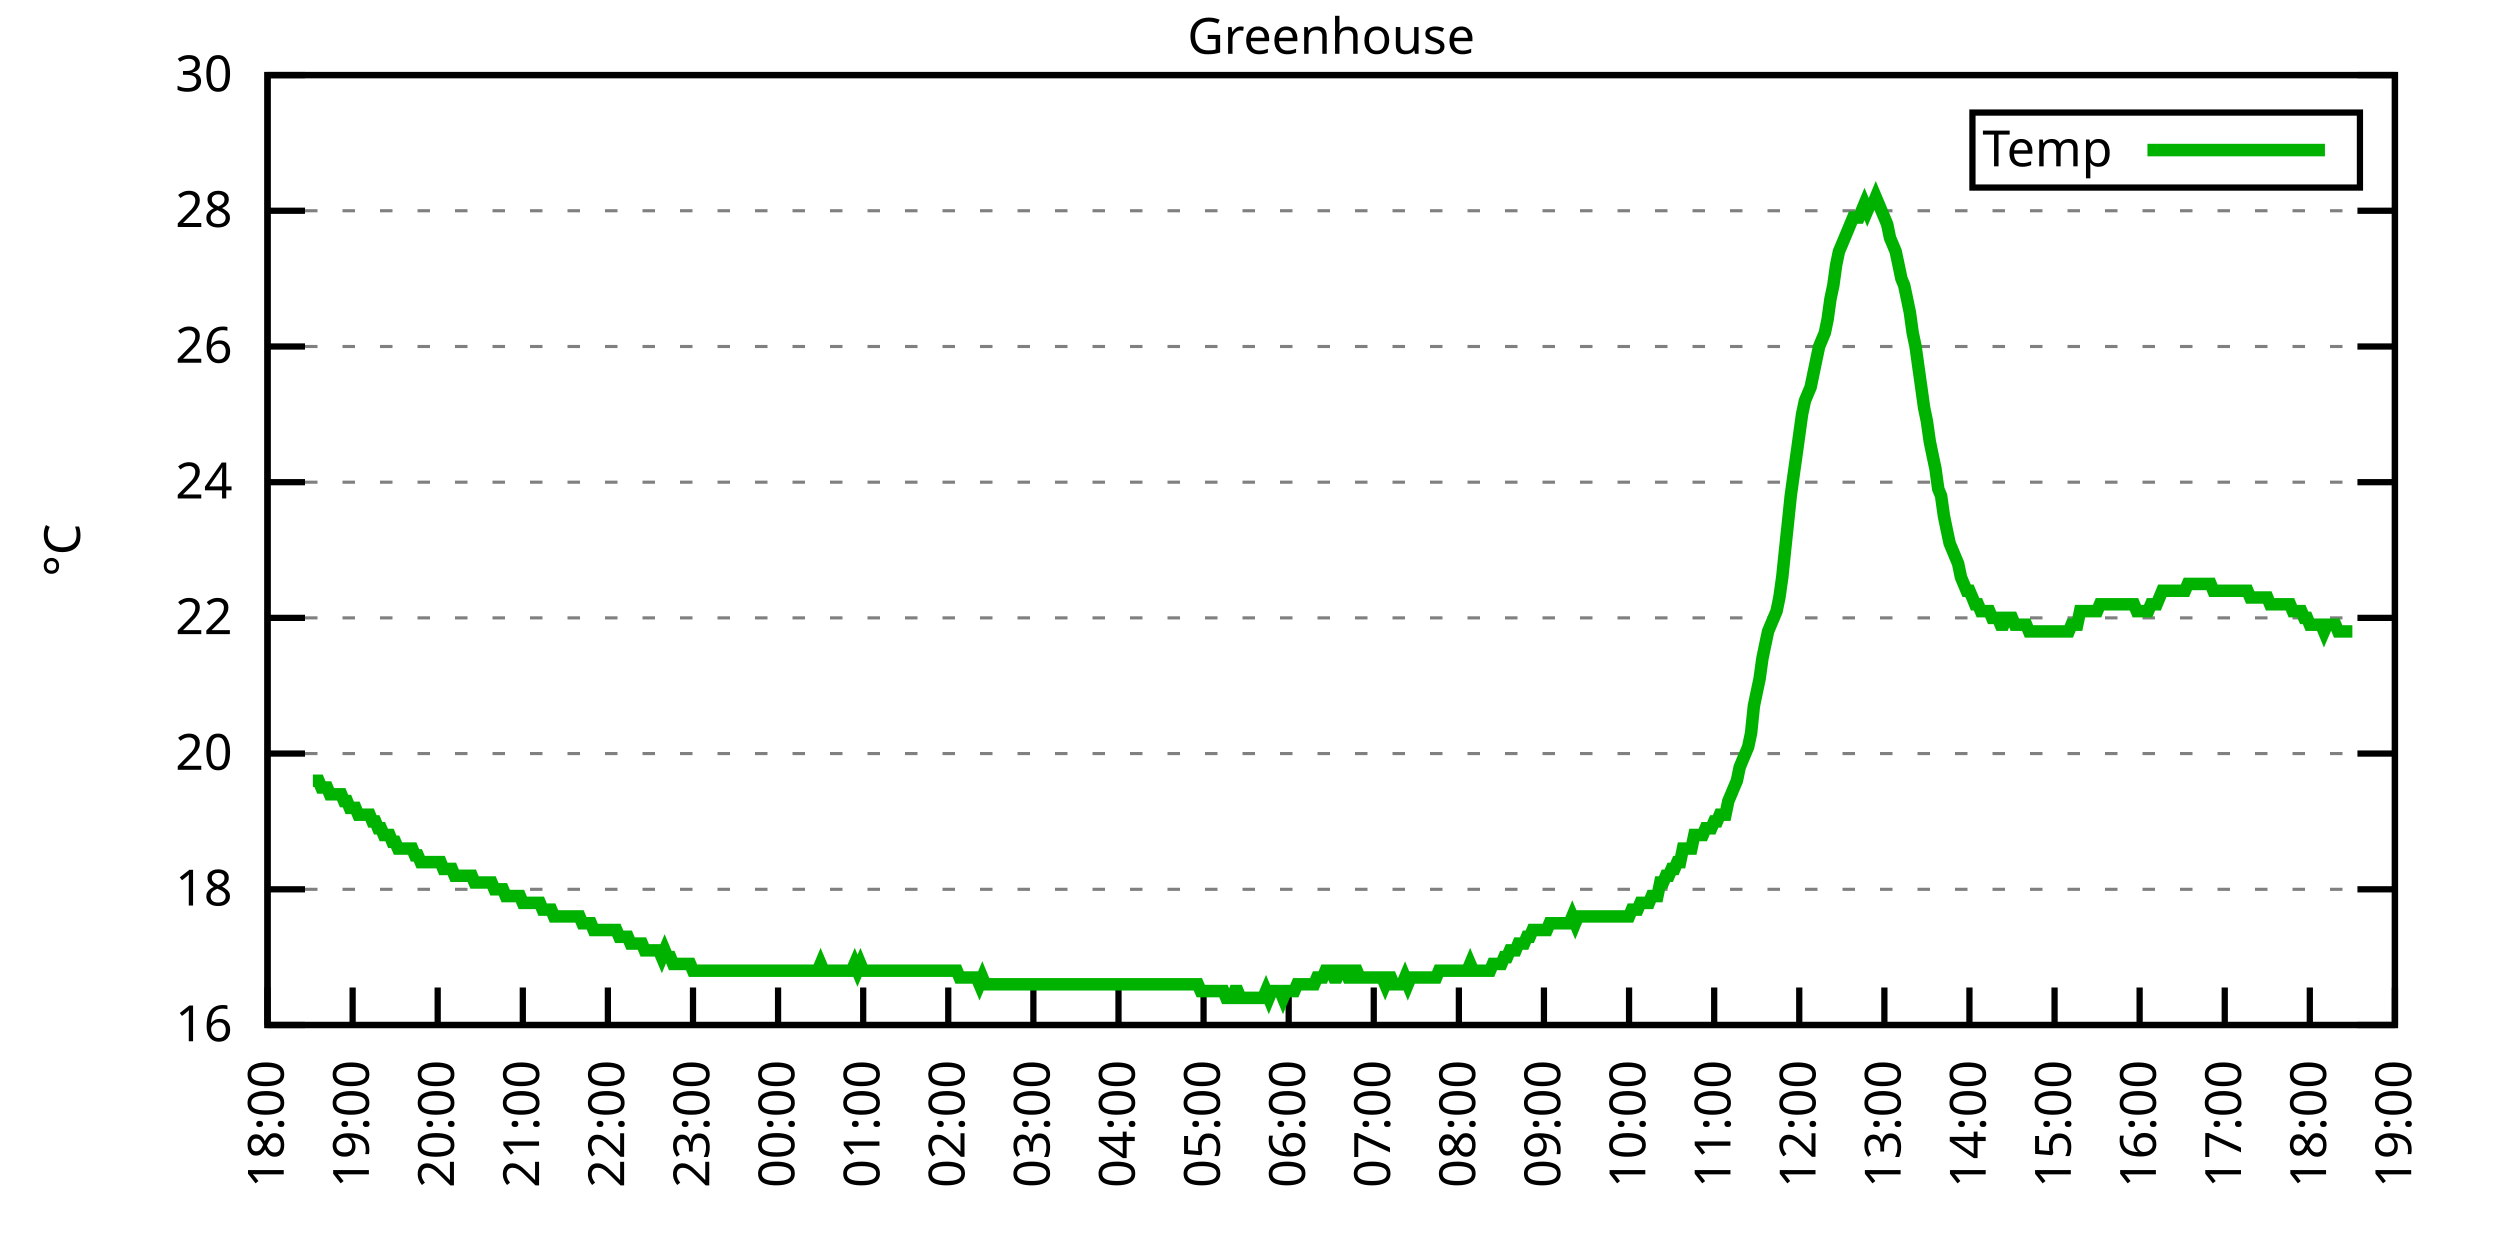
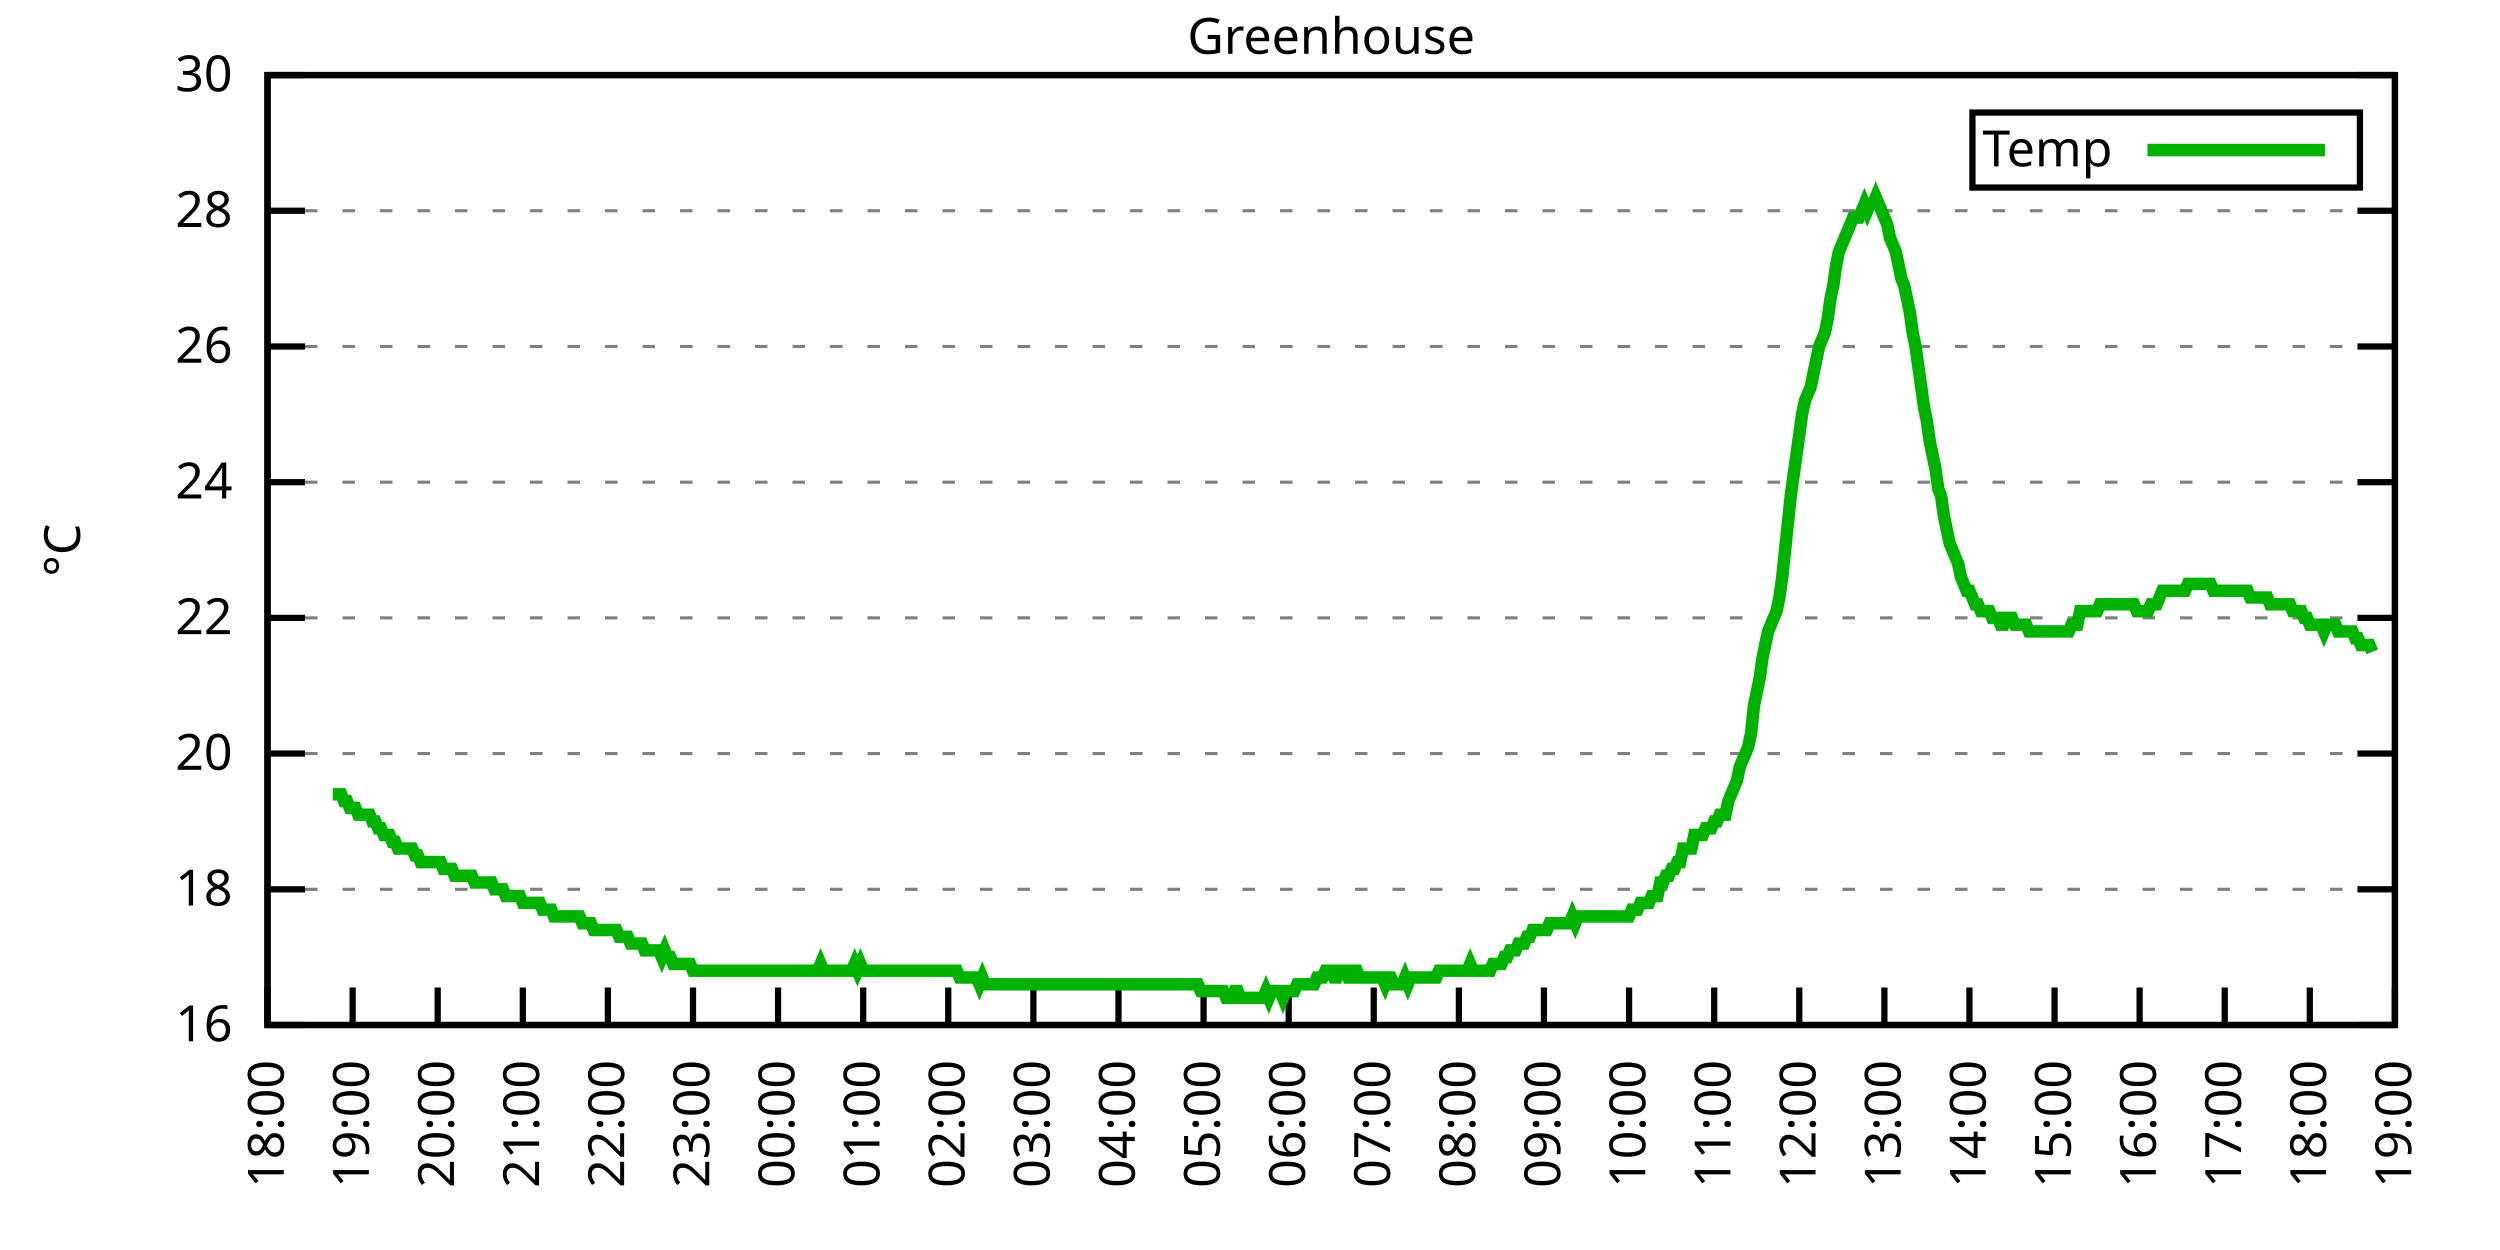
<svg xmlns="http://www.w3.org/2000/svg" xmlns:xlink="http://www.w3.org/1999/xlink" width="400" height="200" viewBox="0 0 400 200">
  <g id="gnuplot_canvas">
    <rect x="0" y="0" width="400" height="200" fill="none" />
    <defs>
      <circle id="gpDot" r="0.5" stroke-width="0.5" stroke="currentColor" />
      <path id="gpPt0" stroke-width="0.333" stroke="currentColor" d="M-1,0 h2 M0,-1 v2" />
      <path id="gpPt1" stroke-width="0.333" stroke="currentColor" d="M-1,-1 L1,1 M1,-1 L-1,1" />
      <path id="gpPt2" stroke-width="0.333" stroke="currentColor" d="M-1,0 L1,0 M0,-1 L0,1 M-1,-1 L1,1 M-1,1 L1,-1" />
      <rect id="gpPt3" stroke-width="0.333" stroke="currentColor" x="-1" y="-1" width="2" height="2" />
      <rect id="gpPt4" stroke-width="0.333" stroke="currentColor" fill="currentColor" x="-1" y="-1" width="2" height="2" />
      <circle id="gpPt5" stroke-width="0.333" stroke="currentColor" cx="0" cy="0" r="1" />
      <use xlink:href="#gpPt5" id="gpPt6" fill="currentColor" stroke="none" />
      <path id="gpPt7" stroke-width="0.333" stroke="currentColor" d="M0,-1.33 L-1.33,0.67 L1.33,0.67 z" />
      <use xlink:href="#gpPt7" id="gpPt8" fill="currentColor" stroke="none" />
      <use xlink:href="#gpPt7" id="gpPt9" stroke="currentColor" transform="rotate(180)" />
      <use xlink:href="#gpPt9" id="gpPt10" fill="currentColor" stroke="none" />
      <use xlink:href="#gpPt3" id="gpPt11" stroke="currentColor" transform="rotate(45)" />
      <use xlink:href="#gpPt11" id="gpPt12" fill="currentColor" stroke="none" />
      <path id="gpPt13" stroke-width="0.333" stroke="currentColor" d="M0,1.330 L1.265,0.411 L0.782,-1.067 L-0.782,-1.076 L-1.265,0.411 z" />
      <use xlink:href="#gpPt13" id="gpPt14" fill="currentColor" stroke="none" />
      <filter id="textbox" filterUnits="objectBoundingBox" x="0" y="0" height="1" width="1">
        <feFlood flood-color="white" flood-opacity="1" result="bgnd" />
        <feComposite in="SourceGraphic" in2="bgnd" operator="atop" />
      </filter>
      <filter id="greybox" filterUnits="objectBoundingBox" x="0" y="0" height="1" width="1">
        <feFlood flood-color="lightgrey" flood-opacity="1" result="grey" />
        <feComposite in="SourceGraphic" in2="grey" operator="atop" />
      </filter>
    </defs>
    <g fill="none" color="white" stroke="currentColor" stroke-width="1.00" stroke-linecap="butt" stroke-linejoin="miter">
</g>
    <g fill="none" color="black" stroke="currentColor" stroke-width="1.00" stroke-linecap="butt" stroke-linejoin="miter">
      <g stroke="none" shape-rendering="crispEdges">
        <polygon fill="rgb(255, 255, 255)" points="42.80,164.00 383.18,164.00 383.18,12.02 42.80,12.02 " />
      </g>
    </g>
    <g fill="none" color="black" stroke="currentColor" stroke-width="1.00" stroke-linecap="butt" stroke-linejoin="miter">
</g>
    <g fill="none" color="black" stroke="black" stroke-width="0.50" stroke-linecap="butt" stroke-linejoin="miter">
</g>
    <g fill="none" color="gray" stroke="currentColor" stroke-width="0.50" stroke-linecap="butt" stroke-linejoin="miter">
      <path stroke="gray" stroke-dasharray="2,4" class="gridline" d="M42.80,164.00 L383.19,164.00  " />
    </g>
    <g fill="none" color="gray" stroke="gray" stroke-width="1.00" stroke-linecap="butt" stroke-linejoin="miter">
</g>
    <g fill="none" color="black" stroke="currentColor" stroke-width="1.00" stroke-linecap="butt" stroke-linejoin="miter">
      <path stroke="black" d="M42.80,164.00 L48.80,164.00 M383.19,164.00 L377.19,164.00  " />
      <g transform="translate(37.20,166.60)" stroke="none" fill="black" font-family="Sans" font-size="8.00" text-anchor="end">
        <text>
          <tspan font-family="Sans"> 16</tspan>
        </text>
      </g>
    </g>
    <g fill="none" color="black" stroke="currentColor" stroke-width="1.00" stroke-linecap="butt" stroke-linejoin="miter">
</g>
    <g fill="none" color="black" stroke="black" stroke-width="0.50" stroke-linecap="butt" stroke-linejoin="miter">
</g>
    <g fill="none" color="gray" stroke="currentColor" stroke-width="0.50" stroke-linecap="butt" stroke-linejoin="miter">
      <path stroke="gray" stroke-dasharray="2,4" class="gridline" d="M42.80,142.29 L383.19,142.29  " />
    </g>
    <g fill="none" color="gray" stroke="gray" stroke-width="1.00" stroke-linecap="butt" stroke-linejoin="miter">
</g>
    <g fill="none" color="black" stroke="currentColor" stroke-width="1.00" stroke-linecap="butt" stroke-linejoin="miter">
      <path stroke="black" d="M42.80,142.29 L48.80,142.29 M383.19,142.29 L377.19,142.29  " />
      <g transform="translate(37.20,144.89)" stroke="none" fill="black" font-family="Sans" font-size="8.00" text-anchor="end">
        <text>
          <tspan font-family="Sans"> 18</tspan>
        </text>
      </g>
    </g>
    <g fill="none" color="black" stroke="currentColor" stroke-width="1.00" stroke-linecap="butt" stroke-linejoin="miter">
</g>
    <g fill="none" color="black" stroke="black" stroke-width="0.50" stroke-linecap="butt" stroke-linejoin="miter">
</g>
    <g fill="none" color="gray" stroke="currentColor" stroke-width="0.50" stroke-linecap="butt" stroke-linejoin="miter">
      <path stroke="gray" stroke-dasharray="2,4" class="gridline" d="M42.80,120.57 L383.19,120.57  " />
    </g>
    <g fill="none" color="gray" stroke="gray" stroke-width="1.00" stroke-linecap="butt" stroke-linejoin="miter">
</g>
    <g fill="none" color="black" stroke="currentColor" stroke-width="1.00" stroke-linecap="butt" stroke-linejoin="miter">
      <path stroke="black" d="M42.80,120.57 L48.80,120.57 M383.19,120.57 L377.19,120.57  " />
      <g transform="translate(37.20,123.17)" stroke="none" fill="black" font-family="Sans" font-size="8.00" text-anchor="end">
        <text>
          <tspan font-family="Sans"> 20</tspan>
        </text>
      </g>
    </g>
    <g fill="none" color="black" stroke="currentColor" stroke-width="1.00" stroke-linecap="butt" stroke-linejoin="miter">
</g>
    <g fill="none" color="black" stroke="black" stroke-width="0.50" stroke-linecap="butt" stroke-linejoin="miter">
</g>
    <g fill="none" color="gray" stroke="currentColor" stroke-width="0.50" stroke-linecap="butt" stroke-linejoin="miter">
      <path stroke="gray" stroke-dasharray="2,4" class="gridline" d="M42.80,98.86 L383.19,98.86  " />
    </g>
    <g fill="none" color="gray" stroke="gray" stroke-width="1.00" stroke-linecap="butt" stroke-linejoin="miter">
</g>
    <g fill="none" color="black" stroke="currentColor" stroke-width="1.00" stroke-linecap="butt" stroke-linejoin="miter">
      <path stroke="black" d="M42.80,98.86 L48.80,98.86 M383.19,98.86 L377.19,98.86  " />
      <g transform="translate(37.20,101.46)" stroke="none" fill="black" font-family="Sans" font-size="8.00" text-anchor="end">
        <text>
          <tspan font-family="Sans"> 22</tspan>
        </text>
      </g>
    </g>
    <g fill="none" color="black" stroke="currentColor" stroke-width="1.00" stroke-linecap="butt" stroke-linejoin="miter">
</g>
    <g fill="none" color="black" stroke="black" stroke-width="0.50" stroke-linecap="butt" stroke-linejoin="miter">
</g>
    <g fill="none" color="gray" stroke="currentColor" stroke-width="0.50" stroke-linecap="butt" stroke-linejoin="miter">
      <path stroke="gray" stroke-dasharray="2,4" class="gridline" d="M42.80,77.15 L383.19,77.15  " />
    </g>
    <g fill="none" color="gray" stroke="gray" stroke-width="1.00" stroke-linecap="butt" stroke-linejoin="miter">
</g>
    <g fill="none" color="black" stroke="currentColor" stroke-width="1.00" stroke-linecap="butt" stroke-linejoin="miter">
      <path stroke="black" d="M42.80,77.15 L48.80,77.15 M383.19,77.15 L377.19,77.15  " />
      <g transform="translate(37.20,79.75)" stroke="none" fill="black" font-family="Sans" font-size="8.00" text-anchor="end">
        <text>
          <tspan font-family="Sans"> 24</tspan>
        </text>
      </g>
    </g>
    <g fill="none" color="black" stroke="currentColor" stroke-width="1.00" stroke-linecap="butt" stroke-linejoin="miter">
</g>
    <g fill="none" color="black" stroke="black" stroke-width="0.50" stroke-linecap="butt" stroke-linejoin="miter">
</g>
    <g fill="none" color="gray" stroke="currentColor" stroke-width="0.50" stroke-linecap="butt" stroke-linejoin="miter">
      <path stroke="gray" stroke-dasharray="2,4" class="gridline" d="M42.80,55.44 L383.19,55.44  " />
    </g>
    <g fill="none" color="gray" stroke="gray" stroke-width="1.00" stroke-linecap="butt" stroke-linejoin="miter">
</g>
    <g fill="none" color="black" stroke="currentColor" stroke-width="1.00" stroke-linecap="butt" stroke-linejoin="miter">
      <path stroke="black" d="M42.80,55.44 L48.80,55.44 M383.19,55.44 L377.19,55.44  " />
      <g transform="translate(37.20,58.04)" stroke="none" fill="black" font-family="Sans" font-size="8.00" text-anchor="end">
        <text>
          <tspan font-family="Sans"> 26</tspan>
        </text>
      </g>
    </g>
    <g fill="none" color="black" stroke="currentColor" stroke-width="1.00" stroke-linecap="butt" stroke-linejoin="miter">
</g>
    <g fill="none" color="black" stroke="black" stroke-width="0.50" stroke-linecap="butt" stroke-linejoin="miter">
</g>
    <g fill="none" color="gray" stroke="currentColor" stroke-width="0.50" stroke-linecap="butt" stroke-linejoin="miter">
      <path stroke="gray" stroke-dasharray="2,4" class="gridline" d="M42.80,33.72 L383.19,33.72  " />
    </g>
    <g fill="none" color="gray" stroke="gray" stroke-width="1.00" stroke-linecap="butt" stroke-linejoin="miter">
</g>
    <g fill="none" color="black" stroke="currentColor" stroke-width="1.00" stroke-linecap="butt" stroke-linejoin="miter">
      <path stroke="black" d="M42.80,33.72 L48.80,33.72 M383.19,33.72 L377.19,33.72  " />
      <g transform="translate(37.20,36.32)" stroke="none" fill="black" font-family="Sans" font-size="8.00" text-anchor="end">
        <text>
          <tspan font-family="Sans"> 28</tspan>
        </text>
      </g>
    </g>
    <g fill="none" color="black" stroke="currentColor" stroke-width="1.00" stroke-linecap="butt" stroke-linejoin="miter">
</g>
    <g fill="none" color="black" stroke="black" stroke-width="0.50" stroke-linecap="butt" stroke-linejoin="miter">
</g>
    <g fill="none" color="gray" stroke="currentColor" stroke-width="0.50" stroke-linecap="butt" stroke-linejoin="miter">
      <path stroke="gray" stroke-dasharray="2,4" class="gridline" d="M42.80,12.01 L383.19,12.01  " />
    </g>
    <g fill="none" color="gray" stroke="gray" stroke-width="1.00" stroke-linecap="butt" stroke-linejoin="miter">
</g>
    <g fill="none" color="black" stroke="currentColor" stroke-width="1.00" stroke-linecap="butt" stroke-linejoin="miter">
      <path stroke="black" d="M42.80,12.01 L48.80,12.01 M383.19,12.01 L377.19,12.01  " />
      <g transform="translate(37.20,14.61)" stroke="none" fill="black" font-family="Sans" font-size="8.00" text-anchor="end">
        <text>
          <tspan font-family="Sans"> 30</tspan>
        </text>
      </g>
    </g>
    <g fill="none" color="black" stroke="currentColor" stroke-width="1.00" stroke-linecap="butt" stroke-linejoin="miter">
      <path stroke="black" d="M42.80,164.00 L42.80,158.00  " />
      <g transform="translate(45.40,169.60) rotate(270.00)" stroke="none" fill="black" font-family="Sans" font-size="8.00" text-anchor="end">
        <text>
          <tspan font-family="Sans">18:00</tspan>
        </text>
      </g>
    </g>
    <g fill="none" color="black" stroke="currentColor" stroke-width="1.00" stroke-linecap="butt" stroke-linejoin="miter">
      <path stroke="black" d="M56.42,164.00 L56.42,158.00  " />
      <g transform="translate(59.02,169.60) rotate(270.00)" stroke="none" fill="black" font-family="Sans" font-size="8.00" text-anchor="end">
        <text>
          <tspan font-family="Sans">19:00</tspan>
        </text>
      </g>
    </g>
    <g fill="none" color="black" stroke="currentColor" stroke-width="1.00" stroke-linecap="butt" stroke-linejoin="miter">
      <path stroke="black" d="M70.03,164.00 L70.03,158.00  " />
      <g transform="translate(72.63,169.60) rotate(270.00)" stroke="none" fill="black" font-family="Sans" font-size="8.00" text-anchor="end">
        <text>
          <tspan font-family="Sans">20:00</tspan>
        </text>
      </g>
    </g>
    <g fill="none" color="black" stroke="currentColor" stroke-width="1.00" stroke-linecap="butt" stroke-linejoin="miter">
      <path stroke="black" d="M83.65,164.00 L83.65,158.00  " />
      <g transform="translate(86.25,169.60) rotate(270.00)" stroke="none" fill="black" font-family="Sans" font-size="8.00" text-anchor="end">
        <text>
          <tspan font-family="Sans">21:00</tspan>
        </text>
      </g>
    </g>
    <g fill="none" color="black" stroke="currentColor" stroke-width="1.00" stroke-linecap="butt" stroke-linejoin="miter">
      <path stroke="black" d="M97.26,164.00 L97.26,158.00  " />
      <g transform="translate(99.86,169.60) rotate(270.00)" stroke="none" fill="black" font-family="Sans" font-size="8.00" text-anchor="end">
        <text>
          <tspan font-family="Sans">22:00</tspan>
        </text>
      </g>
    </g>
    <g fill="none" color="black" stroke="currentColor" stroke-width="1.00" stroke-linecap="butt" stroke-linejoin="miter">
      <path stroke="black" d="M110.88,164.00 L110.88,158.00  " />
      <g transform="translate(113.48,169.60) rotate(270.00)" stroke="none" fill="black" font-family="Sans" font-size="8.00" text-anchor="end">
        <text>
          <tspan font-family="Sans">23:00</tspan>
        </text>
      </g>
    </g>
    <g fill="none" color="black" stroke="currentColor" stroke-width="1.00" stroke-linecap="butt" stroke-linejoin="miter">
      <path stroke="black" d="M124.49,164.00 L124.49,158.00  " />
      <g transform="translate(127.09,169.60) rotate(270.00)" stroke="none" fill="black" font-family="Sans" font-size="8.00" text-anchor="end">
        <text>
          <tspan font-family="Sans">00:00</tspan>
        </text>
      </g>
    </g>
    <g fill="none" color="black" stroke="currentColor" stroke-width="1.00" stroke-linecap="butt" stroke-linejoin="miter">
      <path stroke="black" d="M138.11,164.00 L138.11,158.00  " />
      <g transform="translate(140.71,169.60) rotate(270.00)" stroke="none" fill="black" font-family="Sans" font-size="8.00" text-anchor="end">
        <text>
          <tspan font-family="Sans">01:00</tspan>
        </text>
      </g>
    </g>
    <g fill="none" color="black" stroke="currentColor" stroke-width="1.00" stroke-linecap="butt" stroke-linejoin="miter">
      <path stroke="black" d="M151.72,164.00 L151.72,158.00  " />
      <g transform="translate(154.32,169.60) rotate(270.00)" stroke="none" fill="black" font-family="Sans" font-size="8.00" text-anchor="end">
        <text>
          <tspan font-family="Sans">02:00</tspan>
        </text>
      </g>
    </g>
    <g fill="none" color="black" stroke="currentColor" stroke-width="1.00" stroke-linecap="butt" stroke-linejoin="miter">
      <path stroke="black" d="M165.34,164.00 L165.34,158.00  " />
      <g transform="translate(167.94,169.60) rotate(270.00)" stroke="none" fill="black" font-family="Sans" font-size="8.00" text-anchor="end">
        <text>
          <tspan font-family="Sans">03:00</tspan>
        </text>
      </g>
    </g>
    <g fill="none" color="black" stroke="currentColor" stroke-width="1.00" stroke-linecap="butt" stroke-linejoin="miter">
      <path stroke="black" d="M178.96,164.00 L178.96,158.00  " />
      <g transform="translate(181.56,169.60) rotate(270.00)" stroke="none" fill="black" font-family="Sans" font-size="8.00" text-anchor="end">
        <text>
          <tspan font-family="Sans">04:00</tspan>
        </text>
      </g>
    </g>
    <g fill="none" color="black" stroke="currentColor" stroke-width="1.00" stroke-linecap="butt" stroke-linejoin="miter">
      <path stroke="black" d="M192.57,164.00 L192.57,158.00  " />
      <g transform="translate(195.17,169.60) rotate(270.00)" stroke="none" fill="black" font-family="Sans" font-size="8.00" text-anchor="end">
        <text>
          <tspan font-family="Sans">05:00</tspan>
        </text>
      </g>
    </g>
    <g fill="none" color="black" stroke="currentColor" stroke-width="1.00" stroke-linecap="butt" stroke-linejoin="miter">
      <path stroke="black" d="M206.19,164.00 L206.19,158.00  " />
      <g transform="translate(208.79,169.60) rotate(270.00)" stroke="none" fill="black" font-family="Sans" font-size="8.00" text-anchor="end">
        <text>
          <tspan font-family="Sans">06:00</tspan>
        </text>
      </g>
    </g>
    <g fill="none" color="black" stroke="currentColor" stroke-width="1.00" stroke-linecap="butt" stroke-linejoin="miter">
      <path stroke="black" d="M219.80,164.00 L219.80,158.00  " />
      <g transform="translate(222.40,169.60) rotate(270.00)" stroke="none" fill="black" font-family="Sans" font-size="8.00" text-anchor="end">
        <text>
          <tspan font-family="Sans">07:00</tspan>
        </text>
      </g>
    </g>
    <g fill="none" color="black" stroke="currentColor" stroke-width="1.00" stroke-linecap="butt" stroke-linejoin="miter">
      <path stroke="black" d="M233.42,164.00 L233.42,158.00  " />
      <g transform="translate(236.02,169.60) rotate(270.00)" stroke="none" fill="black" font-family="Sans" font-size="8.00" text-anchor="end">
        <text>
          <tspan font-family="Sans">08:00</tspan>
        </text>
      </g>
    </g>
    <g fill="none" color="black" stroke="currentColor" stroke-width="1.00" stroke-linecap="butt" stroke-linejoin="miter">
      <path stroke="black" d="M247.03,164.00 L247.03,158.00  " />
      <g transform="translate(249.63,169.60) rotate(270.00)" stroke="none" fill="black" font-family="Sans" font-size="8.00" text-anchor="end">
        <text>
          <tspan font-family="Sans">09:00</tspan>
        </text>
      </g>
    </g>
    <g fill="none" color="black" stroke="currentColor" stroke-width="1.00" stroke-linecap="butt" stroke-linejoin="miter">
      <path stroke="black" d="M260.65,164.00 L260.65,158.00  " />
      <g transform="translate(263.25,169.60) rotate(270.00)" stroke="none" fill="black" font-family="Sans" font-size="8.00" text-anchor="end">
        <text>
          <tspan font-family="Sans">10:00</tspan>
        </text>
      </g>
    </g>
    <g fill="none" color="black" stroke="currentColor" stroke-width="1.00" stroke-linecap="butt" stroke-linejoin="miter">
      <path stroke="black" d="M274.27,164.00 L274.27,158.00  " />
      <g transform="translate(276.87,169.60) rotate(270.00)" stroke="none" fill="black" font-family="Sans" font-size="8.00" text-anchor="end">
        <text>
          <tspan font-family="Sans">11:00</tspan>
        </text>
      </g>
    </g>
    <g fill="none" color="black" stroke="currentColor" stroke-width="1.00" stroke-linecap="butt" stroke-linejoin="miter">
      <path stroke="black" d="M287.88,164.00 L287.88,158.00  " />
      <g transform="translate(290.48,169.60) rotate(270.00)" stroke="none" fill="black" font-family="Sans" font-size="8.00" text-anchor="end">
        <text>
          <tspan font-family="Sans">12:00</tspan>
        </text>
      </g>
    </g>
    <g fill="none" color="black" stroke="currentColor" stroke-width="1.00" stroke-linecap="butt" stroke-linejoin="miter">
      <path stroke="black" d="M301.50,164.00 L301.50,158.00  " />
      <g transform="translate(304.10,169.60) rotate(270.00)" stroke="none" fill="black" font-family="Sans" font-size="8.00" text-anchor="end">
        <text>
          <tspan font-family="Sans">13:00</tspan>
        </text>
      </g>
    </g>
    <g fill="none" color="black" stroke="currentColor" stroke-width="1.00" stroke-linecap="butt" stroke-linejoin="miter">
      <path stroke="black" d="M315.11,164.00 L315.11,158.00  " />
      <g transform="translate(317.71,169.60) rotate(270.00)" stroke="none" fill="black" font-family="Sans" font-size="8.00" text-anchor="end">
        <text>
          <tspan font-family="Sans">14:00</tspan>
        </text>
      </g>
    </g>
    <g fill="none" color="black" stroke="currentColor" stroke-width="1.00" stroke-linecap="butt" stroke-linejoin="miter">
      <path stroke="black" d="M328.73,164.00 L328.73,158.00  " />
      <g transform="translate(331.33,169.60) rotate(270.00)" stroke="none" fill="black" font-family="Sans" font-size="8.00" text-anchor="end">
        <text>
          <tspan font-family="Sans">15:00</tspan>
        </text>
      </g>
    </g>
    <g fill="none" color="black" stroke="currentColor" stroke-width="1.00" stroke-linecap="butt" stroke-linejoin="miter">
      <path stroke="black" d="M342.34,164.00 L342.34,158.00  " />
      <g transform="translate(344.94,169.60) rotate(270.00)" stroke="none" fill="black" font-family="Sans" font-size="8.00" text-anchor="end">
        <text>
          <tspan font-family="Sans">16:00</tspan>
        </text>
      </g>
    </g>
    <g fill="none" color="black" stroke="currentColor" stroke-width="1.00" stroke-linecap="butt" stroke-linejoin="miter">
      <path stroke="black" d="M355.96,164.00 L355.96,158.00  " />
      <g transform="translate(358.56,169.60) rotate(270.00)" stroke="none" fill="black" font-family="Sans" font-size="8.00" text-anchor="end">
        <text>
          <tspan font-family="Sans">17:00</tspan>
        </text>
      </g>
    </g>
    <g fill="none" color="black" stroke="currentColor" stroke-width="1.00" stroke-linecap="butt" stroke-linejoin="miter">
      <path stroke="black" d="M369.57,164.00 L369.57,158.00  " />
      <g transform="translate(372.17,169.60) rotate(270.00)" stroke="none" fill="black" font-family="Sans" font-size="8.00" text-anchor="end">
        <text>
          <tspan font-family="Sans">18:00</tspan>
        </text>
      </g>
    </g>
    <g fill="none" color="black" stroke="currentColor" stroke-width="1.00" stroke-linecap="butt" stroke-linejoin="miter">
      <path stroke="black" d="M383.19,164.00 L383.19,158.00  " />
      <g transform="translate(385.79,169.60) rotate(270.00)" stroke="none" fill="black" font-family="Sans" font-size="8.00" text-anchor="end">
        <text>
          <tspan font-family="Sans">19:00</tspan>
        </text>
      </g>
    </g>
    <g fill="none" color="black" stroke="currentColor" stroke-width="1.00" stroke-linecap="butt" stroke-linejoin="miter">
</g>
    <g fill="none" color="black" stroke="currentColor" stroke-width="1.00" stroke-linecap="butt" stroke-linejoin="miter">
      <path stroke="black" d="M42.80,12.01 L42.80,164.00 L383.19,164.00 L383.19,12.01 L42.80,12.01 Z  " />
    </g>
    <g fill="none" color="black" stroke="currentColor" stroke-width="1.00" stroke-linecap="butt" stroke-linejoin="miter">
</g>
    <g fill="none" color="black" stroke="currentColor" stroke-width="1.00" stroke-linecap="butt" stroke-linejoin="miter">
      <path stroke="black" d="M315.59,30.01 L315.59,18.01 L377.59,18.01 L377.59,30.01 L315.59,30.01 Z  " />
    </g>
    <g id="Greenhouse_plot_1">
      <g fill="none" color="white" stroke="black" stroke-width="2.00" stroke-linecap="butt" stroke-linejoin="miter">
</g>
      <g fill="none" color="black" stroke="currentColor" stroke-width="2.00" stroke-linecap="butt" stroke-linejoin="miter">
        <g transform="translate(337.99,26.61)" stroke="none" fill="black" font-family="Sans" font-size="8.00" text-anchor="end">
          <text>
            <tspan font-family="Sans">Temp</tspan>
          </text>
        </g>
      </g>
      <g fill="none" color="black" stroke="currentColor" stroke-width="2.00" stroke-linecap="butt" stroke-linejoin="miter">
-         <path stroke="rgb(  0, 178,   0)" d="M343.59,24.01 L371.99,24.01 M50.06,124.92 L50.52,124.92 L50.97,124.92 L51.42,126.00 L51.88,126.00 L52.33,126.00   L52.78,127.09 L53.24,127.09 L53.69,127.09 L54.15,127.09 L54.60,127.09 L55.05,128.17 L55.51,128.17 L55.96,129.26   L56.42,129.26 L56.87,129.26 L57.32,130.35 L57.78,130.35 L58.23,130.35 L58.68,130.35 L59.14,130.35 L59.59,131.43   L60.05,131.43 L60.50,132.52 L60.95,132.52 L61.41,133.60 L61.86,133.60 L62.32,133.60 L62.77,134.69 L63.22,134.69   L63.68,135.77 L64.13,135.77 L64.58,135.77 L65.04,135.77 L65.49,135.77 L65.95,135.77 L66.40,136.86 L66.85,136.86   L67.31,137.94 L67.76,137.94 L68.22,137.94 L68.67,137.94 L69.12,137.94 L69.58,137.94 L70.03,137.94 L70.49,137.94   L70.94,139.03 L71.39,139.03 L71.85,139.03 L72.30,139.03 L72.75,140.12 L73.21,140.12 L73.66,140.12 L74.12,140.12   L74.57,140.12 L75.02,140.12 L75.48,140.12 L75.93,141.20 L76.39,141.20 L76.84,141.20 L77.29,141.20 L77.75,141.20   L78.20,141.20 L78.65,141.20 L79.11,142.29 L79.56,142.29 L80.02,142.29 L80.47,142.29 L80.92,143.37 L81.38,143.37   L81.83,143.37 L82.29,143.37 L82.74,143.37 L83.19,143.37 L83.65,144.46 L84.10,144.46 L84.55,144.46 L85.01,144.46   L85.46,144.46 L85.92,144.46 L86.37,144.46 L86.82,145.54 L87.28,145.54 L87.73,145.54 L88.19,145.54 L88.64,146.63   L89.09,146.63 L89.55,146.63 L90.00,146.63 L90.45,146.63 L90.91,146.63 L91.36,146.63 L91.82,146.63 L92.27,146.63   L92.72,146.63 L93.18,147.72 L93.63,147.72 L94.09,147.72 L94.54,147.72 L94.99,148.80 L95.45,148.80 L95.90,148.80   L96.35,148.80 L96.81,148.80 L97.26,148.80 L97.72,148.80 L98.17,148.80 L98.62,148.80 L99.08,149.89 L99.53,149.89   L99.99,149.89 L100.44,149.89 L100.89,150.97 L101.35,150.97 L101.80,150.97 L102.25,150.97 L102.71,150.97 L103.16,152.06   L103.62,152.06 L104.07,152.06 L104.52,152.06 L104.98,152.06 L105.43,152.06 L105.89,153.14 L106.34,152.06 L106.79,153.14   L107.25,153.14 L107.70,154.23 L108.15,154.23 L108.61,154.23 L109.06,154.23 L109.52,154.23 L109.97,154.23 L110.42,154.23   L110.88,155.31 L111.33,155.31 L111.79,155.31 L112.24,155.31 L112.69,155.31 L113.15,155.31 L113.60,155.31 L114.05,155.31   L114.51,155.31 L114.96,155.31 L115.42,155.31 L115.87,155.31 L116.32,155.31 L116.78,155.31 L117.23,155.31 L117.69,155.31   L118.14,155.31 L118.59,155.31 L119.05,155.31 L119.50,155.31 L119.96,155.31 L120.41,155.31 L120.86,155.31 L121.32,155.31   L121.77,155.31 L122.22,155.31 L122.68,155.31 L123.13,155.31 L123.59,155.31 L124.04,155.31 L124.49,155.31 L124.95,155.31   L125.40,155.31 L125.86,155.31 L126.31,155.31 L126.76,155.31 L127.22,155.31 L127.67,155.31 L128.12,155.31 L128.58,155.31   L129.03,155.31 L129.49,155.31 L129.94,155.31 L130.39,155.31 L130.85,155.31 L131.30,154.23 L131.76,155.31 L132.21,155.31   L132.66,155.31 L133.12,155.31 L133.57,155.31 L134.02,155.31 L134.48,155.31 L134.93,155.31 L135.39,155.31 L135.84,155.31   L136.29,155.31 L136.75,154.23 L137.20,155.31 L137.66,154.23 L138.11,155.31 L138.56,155.31 L139.02,155.31 L139.47,155.31   L139.92,155.31 L140.38,155.31 L140.83,155.31 L141.29,155.31 L141.74,155.31 L142.19,155.31 L142.65,155.31 L143.10,155.31   L143.56,155.31 L144.01,155.31 L144.46,155.31 L144.92,155.31 L145.37,155.31 L145.82,155.31 L146.28,155.31 L146.73,155.31   L147.19,155.31 L147.64,155.31 L148.09,155.31 L148.55,155.31 L149.00,155.31 L149.46,155.31 L149.91,155.31 L150.36,155.31   L150.82,155.31 L151.27,155.31 L151.72,155.31 L152.18,155.31 L152.63,155.31 L153.09,155.31 L153.54,156.40 L153.99,156.40   L154.45,156.40 L154.90,156.40 L155.36,156.40 L155.81,156.40 L156.26,156.40 L156.72,157.49 L157.17,156.40 L157.62,157.49   L158.08,157.49 L158.53,157.49 L158.99,157.49 L159.44,157.49 L159.89,157.49 L160.35,157.49 L160.80,157.49 L161.26,157.49   L161.71,157.49 L162.16,157.49 L162.62,157.49 L163.07,157.49 L163.52,157.49 L163.98,157.49 L164.43,157.49 L164.89,157.49   L165.34,157.49 L165.79,157.49 L166.25,157.49 L166.70,157.49 L167.16,157.49 L167.61,157.49 L168.06,157.49 L168.52,157.49   L168.97,157.49 L169.43,157.49 L169.88,157.49 L170.33,157.49 L170.79,157.49 L171.24,157.49 L171.69,157.49 L172.15,157.49   L172.60,157.49 L173.06,157.49 L173.51,157.49 L173.96,157.49 L174.42,157.49 L174.87,157.49 L175.33,157.49 L175.78,157.49   L176.23,157.49 L176.69,157.49 L177.14,157.49 L177.59,157.49 L178.05,157.49 L178.50,157.49 L178.96,157.49 L179.41,157.49   L179.86,157.49 L180.32,157.49 L180.77,157.49 L181.23,157.49 L181.68,157.49 L182.13,157.49 L182.59,157.49 L183.04,157.49   L183.49,157.49 L183.95,157.49 L184.40,157.49 L184.86,157.49 L185.31,157.49 L185.76,157.49 L186.22,157.49 L186.67,157.49   L187.13,157.49 L187.58,157.49 L188.03,157.49 L188.49,157.49 L188.94,157.49 L189.39,157.49 L189.85,157.49 L190.30,157.49   L190.76,157.49 L191.21,157.49 L191.66,157.49 L192.12,158.57 L192.57,158.57 L193.03,158.57 L193.48,158.57 L193.93,158.57   L194.39,158.57 L194.84,158.57 L195.29,158.57 L195.75,158.57 L196.20,159.66 L196.66,159.66 L197.11,159.66 L197.56,158.57   L198.02,158.57 L198.47,159.66 L198.93,159.66 L199.38,159.66 L199.83,159.66 L200.29,159.66 L200.74,159.66 L201.19,159.66   L201.65,159.66 L202.10,159.66 L202.56,158.57 L203.01,159.66 L203.46,158.57 L203.92,158.57 L204.37,158.57 L204.83,158.57   L205.28,159.66 L205.73,158.57 L206.19,158.57 L206.64,158.57 L207.09,158.57 L207.55,157.49 L208.00,157.49 L208.46,157.49   L208.91,157.49 L209.36,157.49 L209.82,157.49 L210.27,157.49 L210.73,156.40 L211.18,156.40 L211.63,156.40 L212.09,155.31   L212.54,155.31 L213.00,155.31 L213.45,156.40 L213.90,156.40 L214.36,155.31 L214.81,155.31 L215.26,155.31 L215.72,156.40   L216.17,156.40 L216.63,155.31 L217.08,155.31 L217.53,156.40 L217.99,156.40 L218.44,156.40 L218.90,156.40 L219.35,156.40   L219.80,156.40 L220.26,156.40 L220.71,156.40 L221.16,156.40 L221.62,157.49 L222.07,156.40 L222.53,156.40 L222.98,157.49   L223.43,157.49 L223.89,157.49 L224.34,157.49 L224.80,156.40 L225.25,157.49 L225.70,156.40 L226.16,156.40 L226.61,156.40   L227.06,156.40 L227.52,156.40 L227.97,156.40 L228.43,156.40 L228.88,156.40 L229.33,156.40 L229.79,156.40 L230.24,155.31   L230.70,155.31 L231.15,155.31 L231.60,155.31 L232.06,155.31 L232.51,155.31 L232.96,155.31 L233.42,155.31 L233.87,155.31   L234.33,155.31 L234.78,155.31 L235.23,154.23 L235.69,155.31 L236.14,155.31 L236.60,155.31 L237.05,155.31 L237.50,155.31   L237.96,155.31 L238.41,155.31 L238.86,154.23 L239.32,154.23 L239.77,154.23 L240.23,154.23 L240.68,153.14 L241.13,153.14   L241.59,152.06 L242.04,152.06 L242.50,152.06 L242.95,150.97 L243.40,150.97 L243.86,150.97 L244.31,149.89 L244.76,149.89   L245.22,148.80 L245.67,148.80 L246.13,148.80 L246.58,148.80 L247.03,148.80 L247.49,148.80 L247.94,147.72 L248.40,147.72   L248.85,147.72 L249.30,147.72 L249.76,147.72 L250.21,147.72 L250.66,147.72 L251.12,147.72 L251.57,146.63 L252.03,147.72   L252.48,146.63 L252.93,146.63 L253.39,146.63 L253.84,146.63 L254.30,146.63 L254.75,146.63 L255.20,146.63 L255.66,146.63   L256.11,146.63 L256.56,146.63 L257.02,146.63 L257.47,146.63 L257.93,146.63 L258.38,146.63 L258.83,146.63 L259.29,146.63   L259.74,146.63 L260.20,146.63 L260.65,146.63 L261.10,145.54 L261.56,145.54 L262.01,145.54 L262.47,144.46 L262.92,144.46   L263.37,144.46 L263.83,144.46 L264.28,143.37 L264.73,143.37 L265.19,143.37 L265.64,141.20 L266.10,141.20 L266.55,140.12   L267.00,140.12 L267.46,139.03 L267.91,139.03 L268.37,137.94 L268.82,137.94 L269.27,135.77 L269.73,135.77 L270.18,135.77   L270.63,135.77 L271.09,133.60 L271.54,133.60 L272.00,133.60 L272.45,133.60 L272.90,132.52 L273.36,132.52 L273.81,132.52   L274.27,131.43 L274.72,131.43 L275.17,130.35 L275.63,130.35 L276.08,130.35 L276.53,128.17 L276.99,127.09 L277.44,126.00   L277.90,124.92 L278.35,122.75 L278.80,121.66 L279.26,120.57 L279.71,119.49 L280.17,117.32 L280.62,112.97 L281.07,110.80   L281.53,108.63 L281.98,105.38 L282.43,103.20 L282.89,101.03 L283.34,99.95 L283.80,98.86 L284.25,97.78 L284.70,95.60   L285.16,92.35 L285.61,88.00 L286.07,83.66 L286.52,79.32 L286.97,76.06 L287.43,72.81 L287.88,69.55 L288.33,66.29   L288.79,64.12 L289.24,63.04 L289.70,61.95 L290.15,59.78 L290.60,57.61 L291.06,55.44 L291.51,54.35 L291.97,53.26   L292.42,51.09 L292.87,47.84 L293.33,45.66 L293.78,42.41 L294.23,40.24 L294.69,39.15 L295.14,38.07 L295.60,36.98   L296.05,35.89 L296.50,34.81 L296.96,34.81 L297.41,34.81 L297.87,33.72 L298.32,32.64 L298.77,33.72 L299.23,32.64   L299.68,32.64 L300.13,31.55 L300.59,32.64 L301.04,33.72 L301.50,34.81 L301.95,35.89 L302.40,38.07 L302.86,39.15   L303.31,40.24 L303.77,42.41 L304.22,44.58 L304.67,45.66 L305.13,47.84 L305.58,50.01 L306.03,53.26 L306.49,55.44   L306.94,58.69 L307.40,61.95 L307.85,65.21 L308.30,67.38 L308.76,70.63 L309.21,72.81 L309.67,74.98 L310.12,78.23   L310.57,79.32 L311.03,82.58 L311.48,84.75 L311.94,86.92 L312.39,88.00 L312.84,89.09 L313.30,90.18 L313.75,92.35   L314.20,93.43 L314.66,94.52 L315.11,94.52 L315.57,95.60 L316.02,96.69 L316.47,96.69 L316.93,97.78 L317.38,97.78   L317.84,97.78 L318.29,97.78 L318.74,98.86 L319.20,98.86 L319.65,98.86 L320.10,99.95 L320.56,99.95 L321.01,98.86   L321.47,98.86 L321.92,98.86 L322.37,99.95 L322.83,99.95 L323.28,99.95 L323.74,99.95 L324.19,99.95 L324.64,101.03   L325.10,101.03 L325.55,101.03 L326.00,101.03 L326.46,101.03 L326.91,101.03 L327.37,101.03 L327.82,101.03 L328.27,101.03   L328.73,101.03 L329.18,101.03 L329.64,101.03 L330.09,101.03 L330.54,101.03 L331.00,101.03 L331.45,99.95 L331.90,99.95   L332.36,99.95 L332.81,97.78 L333.27,97.78 L333.72,97.78 L334.17,97.78 L334.63,97.78 L335.08,97.78 L335.54,97.78   L335.99,96.69 L336.44,96.69 L336.90,96.69 L337.35,96.69 L337.80,96.69 L338.26,96.69 L338.71,96.69 L339.17,96.69   L339.62,96.69 L340.07,96.69 L340.53,96.69 L340.98,96.69 L341.44,96.69 L341.89,97.78 L342.34,97.78 L342.80,97.78   L343.25,97.78 L343.70,97.78 L344.16,96.69 L344.61,96.69 L345.07,96.69 L345.52,95.60 L345.97,94.52 L346.43,94.52   L346.88,94.52 L347.34,94.52 L347.79,94.52 L348.24,94.52 L348.70,94.52 L349.15,94.52 L349.60,94.52 L350.06,93.43   L350.51,93.43 L350.97,93.43 L351.42,93.43 L351.87,93.43 L352.33,93.43 L352.78,93.43 L353.24,93.43 L353.69,93.43   L354.14,94.52 L354.60,94.52 L355.05,94.52 L355.50,94.52 L355.96,94.52 L356.41,94.52 L356.87,94.52 L357.32,94.52   L357.77,94.52 L358.23,94.52 L358.68,94.52 L359.14,94.52 L359.59,94.52 L360.04,95.60 L360.50,95.60 L360.95,95.60   L361.41,95.60 L361.86,95.60 L362.31,95.60 L362.77,95.60 L363.22,96.69 L363.67,96.69 L364.13,96.69 L364.58,96.69   L365.04,96.69 L365.49,96.69 L365.94,96.69 L366.40,96.69 L366.85,97.78 L367.31,97.78 L367.76,97.78 L368.21,97.78   L368.67,98.86 L369.12,98.86 L369.57,99.95 L370.03,99.95 L370.48,99.95 L370.94,99.95 L371.39,99.95 L371.84,101.03   L372.30,99.95 L372.75,99.95 L373.21,99.95 L373.66,99.95 L374.11,101.03 L374.57,101.03 L375.02,101.03 L375.47,101.03   L375.93,101.03 L376.38,101.03  " />
+         <path stroke="rgb(  0, 178,   0)" d="M343.59,24.01 L371.99,24.01 M53.24,127.09 L53.69,127.09 L54.15,127.09 L54.60,127.09 L55.05,128.17 L55.51,128.17   L55.96,129.26 L56.42,129.26 L56.87,129.26 L57.32,130.35 L57.78,130.35 L58.23,130.35 L58.68,130.35 L59.14,130.35   L59.59,131.43 L60.05,131.43 L60.50,132.52 L60.95,132.52 L61.41,133.60 L61.86,133.60 L62.32,133.60 L62.77,134.69   L63.22,134.69 L63.68,135.77 L64.13,135.77 L64.58,135.77 L65.04,135.77 L65.49,135.77 L65.95,135.77 L66.40,136.86   L66.85,136.86 L67.31,137.94 L67.76,137.94 L68.22,137.94 L68.67,137.94 L69.12,137.94 L69.58,137.94 L70.03,137.94   L70.49,137.94 L70.94,139.03 L71.39,139.03 L71.85,139.03 L72.30,139.03 L72.75,140.12 L73.21,140.12 L73.66,140.12   L74.12,140.12 L74.57,140.12 L75.02,140.12 L75.48,140.12 L75.93,141.20 L76.39,141.20 L76.84,141.20 L77.29,141.20   L77.75,141.20 L78.20,141.20 L78.65,141.20 L79.11,142.29 L79.56,142.29 L80.02,142.29 L80.47,142.29 L80.92,143.37   L81.38,143.37 L81.83,143.37 L82.29,143.37 L82.74,143.37 L83.19,143.37 L83.65,144.46 L84.10,144.46 L84.55,144.46   L85.01,144.46 L85.46,144.46 L85.92,144.46 L86.37,144.46 L86.82,145.54 L87.28,145.54 L87.73,145.54 L88.19,145.54   L88.64,146.63 L89.09,146.63 L89.55,146.63 L90.00,146.63 L90.45,146.63 L90.91,146.63 L91.36,146.63 L91.82,146.63   L92.27,146.63 L92.72,146.63 L93.18,147.72 L93.63,147.72 L94.09,147.72 L94.54,147.72 L94.99,148.80 L95.45,148.80   L95.90,148.80 L96.35,148.80 L96.81,148.80 L97.26,148.80 L97.72,148.80 L98.17,148.80 L98.62,148.80 L99.08,149.89   L99.53,149.89 L99.99,149.89 L100.44,149.89 L100.89,150.97 L101.35,150.97 L101.80,150.97 L102.25,150.97 L102.71,150.97   L103.16,152.06 L103.62,152.06 L104.07,152.06 L104.52,152.06 L104.98,152.06 L105.43,152.06 L105.89,153.14 L106.34,152.06   L106.79,153.14 L107.25,153.14 L107.70,154.23 L108.15,154.23 L108.61,154.23 L109.06,154.23 L109.52,154.23 L109.97,154.23   L110.42,154.23 L110.88,155.31 L111.33,155.31 L111.79,155.31 L112.24,155.31 L112.69,155.31 L113.15,155.31 L113.60,155.31   L114.05,155.31 L114.51,155.31 L114.96,155.31 L115.42,155.31 L115.87,155.31 L116.32,155.31 L116.78,155.31 L117.23,155.31   L117.69,155.31 L118.14,155.31 L118.59,155.31 L119.05,155.31 L119.50,155.31 L119.96,155.31 L120.41,155.31 L120.86,155.31   L121.32,155.31 L121.77,155.31 L122.22,155.31 L122.68,155.31 L123.13,155.31 L123.59,155.31 L124.04,155.31 L124.49,155.31   L124.95,155.31 L125.40,155.31 L125.86,155.31 L126.31,155.31 L126.76,155.31 L127.22,155.31 L127.67,155.31 L128.12,155.31   L128.58,155.31 L129.03,155.31 L129.49,155.31 L129.94,155.31 L130.39,155.31 L130.85,155.31 L131.30,154.23 L131.76,155.31   L132.21,155.31 L132.66,155.31 L133.12,155.31 L133.57,155.31 L134.02,155.31 L134.48,155.31 L134.93,155.31 L135.39,155.31   L135.84,155.31 L136.29,155.31 L136.75,154.23 L137.20,155.31 L137.66,154.23 L138.11,155.31 L138.56,155.31 L139.02,155.31   L139.47,155.31 L139.92,155.31 L140.38,155.31 L140.83,155.31 L141.29,155.31 L141.74,155.31 L142.19,155.31 L142.65,155.31   L143.10,155.31 L143.56,155.31 L144.01,155.31 L144.46,155.31 L144.92,155.31 L145.37,155.31 L145.82,155.31 L146.28,155.31   L146.73,155.31 L147.19,155.31 L147.64,155.31 L148.09,155.31 L148.55,155.31 L149.00,155.31 L149.46,155.31 L149.91,155.31   L150.36,155.31 L150.82,155.31 L151.27,155.31 L151.72,155.31 L152.18,155.31 L152.63,155.31 L153.09,155.31 L153.54,156.40   L153.99,156.40 L154.45,156.40 L154.90,156.40 L155.36,156.40 L155.81,156.40 L156.26,156.40 L156.72,157.49 L157.17,156.40   L157.62,157.49 L158.08,157.49 L158.53,157.49 L158.99,157.49 L159.44,157.49 L159.89,157.49 L160.35,157.49 L160.80,157.49   L161.26,157.49 L161.71,157.49 L162.16,157.49 L162.62,157.49 L163.07,157.49 L163.52,157.49 L163.98,157.49 L164.43,157.49   L164.89,157.49 L165.34,157.49 L165.79,157.49 L166.25,157.49 L166.70,157.49 L167.16,157.49 L167.61,157.49 L168.06,157.49   L168.52,157.49 L168.97,157.49 L169.43,157.49 L169.88,157.49 L170.33,157.49 L170.79,157.49 L171.24,157.49 L171.69,157.49   L172.15,157.49 L172.60,157.49 L173.06,157.49 L173.51,157.49 L173.96,157.49 L174.42,157.49 L174.87,157.49 L175.33,157.49   L175.78,157.49 L176.23,157.49 L176.69,157.49 L177.14,157.49 L177.59,157.49 L178.05,157.49 L178.50,157.49 L178.96,157.49   L179.41,157.49 L179.86,157.49 L180.32,157.49 L180.77,157.49 L181.23,157.49 L181.68,157.49 L182.13,157.49 L182.59,157.49   L183.04,157.49 L183.49,157.49 L183.95,157.49 L184.40,157.49 L184.86,157.49 L185.31,157.49 L185.76,157.49 L186.22,157.49   L186.67,157.49 L187.13,157.49 L187.58,157.49 L188.03,157.49 L188.49,157.49 L188.94,157.49 L189.39,157.49 L189.85,157.49   L190.30,157.49 L190.76,157.49 L191.21,157.49 L191.66,157.49 L192.12,158.57 L192.57,158.57 L193.03,158.57 L193.48,158.57   L193.93,158.57 L194.39,158.57 L194.84,158.57 L195.29,158.57 L195.75,158.57 L196.20,159.66 L196.66,159.66 L197.11,159.66   L197.56,158.57 L198.02,158.57 L198.47,159.66 L198.93,159.66 L199.38,159.66 L199.83,159.66 L200.29,159.66 L200.74,159.66   L201.19,159.66 L201.65,159.66 L202.10,159.66 L202.56,158.57 L203.01,159.66 L203.46,158.57 L203.92,158.57 L204.37,158.57   L204.83,158.57 L205.28,159.66 L205.73,158.57 L206.19,158.57 L206.64,158.57 L207.09,158.57 L207.55,157.49 L208.00,157.49   L208.46,157.49 L208.91,157.49 L209.36,157.49 L209.82,157.49 L210.27,157.49 L210.73,156.40 L211.18,156.40 L211.63,156.40   L212.09,155.31 L212.54,155.31 L213.00,155.31 L213.45,156.40 L213.90,156.40 L214.36,155.31 L214.81,155.31 L215.26,155.31   L215.72,156.40 L216.17,156.40 L216.63,155.31 L217.08,155.31 L217.53,156.40 L217.99,156.40 L218.44,156.40 L218.90,156.40   L219.35,156.40 L219.80,156.40 L220.26,156.40 L220.71,156.40 L221.16,156.40 L221.62,157.49 L222.07,156.40 L222.53,156.40   L222.98,157.49 L223.43,157.49 L223.89,157.49 L224.34,157.49 L224.80,156.40 L225.25,157.49 L225.70,156.40 L226.16,156.40   L226.61,156.40 L227.06,156.40 L227.52,156.40 L227.97,156.40 L228.43,156.40 L228.88,156.40 L229.33,156.40 L229.79,156.40   L230.24,155.31 L230.70,155.31 L231.15,155.31 L231.60,155.31 L232.06,155.31 L232.51,155.31 L232.96,155.31 L233.42,155.31   L233.87,155.31 L234.33,155.31 L234.78,155.31 L235.23,154.23 L235.69,155.31 L236.14,155.31 L236.60,155.31 L237.05,155.31   L237.50,155.31 L237.96,155.31 L238.41,155.31 L238.86,154.23 L239.32,154.23 L239.77,154.23 L240.23,154.23 L240.68,153.14   L241.13,153.14 L241.59,152.06 L242.04,152.06 L242.50,152.06 L242.95,150.97 L243.40,150.97 L243.86,150.97 L244.31,149.89   L244.76,149.89 L245.22,148.80 L245.67,148.80 L246.13,148.80 L246.58,148.80 L247.03,148.80 L247.49,148.80 L247.94,147.72   L248.40,147.72 L248.85,147.72 L249.30,147.72 L249.76,147.72 L250.21,147.72 L250.66,147.72 L251.12,147.72 L251.57,146.63   L252.03,147.72 L252.48,146.63 L252.93,146.63 L253.39,146.63 L253.84,146.63 L254.30,146.63 L254.75,146.63 L255.20,146.63   L255.66,146.63 L256.11,146.63 L256.56,146.63 L257.02,146.63 L257.47,146.63 L257.93,146.63 L258.38,146.63 L258.83,146.63   L259.29,146.63 L259.74,146.63 L260.20,146.63 L260.65,146.63 L261.10,145.54 L261.56,145.54 L262.01,145.54 L262.47,144.46   L262.92,144.46 L263.37,144.46 L263.83,144.46 L264.28,143.37 L264.73,143.37 L265.19,143.37 L265.64,141.20 L266.10,141.20   L266.55,140.12 L267.00,140.12 L267.46,139.03 L267.91,139.03 L268.37,137.94 L268.82,137.94 L269.27,135.77 L269.73,135.77   L270.18,135.77 L270.63,135.77 L271.09,133.60 L271.54,133.60 L272.00,133.60 L272.45,133.60 L272.90,132.52 L273.36,132.52   L273.81,132.52 L274.27,131.43 L274.72,131.43 L275.17,130.35 L275.63,130.35 L276.08,130.35 L276.53,128.17 L276.99,127.09   L277.44,126.00 L277.90,124.92 L278.35,122.75 L278.80,121.66 L279.26,120.57 L279.71,119.49 L280.17,117.32 L280.62,112.97   L281.07,110.80 L281.53,108.63 L281.98,105.38 L282.43,103.20 L282.89,101.03 L283.34,99.95 L283.80,98.86 L284.25,97.78   L284.70,95.60 L285.16,92.35 L285.61,88.00 L286.07,83.66 L286.52,79.32 L286.97,76.06 L287.43,72.81 L287.88,69.55   L288.33,66.29 L288.79,64.12 L289.24,63.04 L289.70,61.95 L290.15,59.78 L290.60,57.61 L291.06,55.44 L291.51,54.35   L291.97,53.26 L292.42,51.09 L292.87,47.84 L293.33,45.66 L293.78,42.41 L294.23,40.24 L294.69,39.15 L295.14,38.07   L295.60,36.98 L296.05,35.89 L296.50,34.81 L296.96,34.81 L297.41,34.81 L297.87,33.72 L298.32,32.64 L298.77,33.72   L299.23,32.64 L299.68,32.64 L300.13,31.55 L300.59,32.64 L301.04,33.72 L301.50,34.81 L301.95,35.89 L302.40,38.07   L302.86,39.15 L303.31,40.24 L303.77,42.41 L304.22,44.58 L304.67,45.66 L305.13,47.84 L305.58,50.01 L306.03,53.26   L306.49,55.44 L306.94,58.69 L307.40,61.95 L307.85,65.21 L308.30,67.38 L308.76,70.63 L309.21,72.81 L309.67,74.98   L310.12,78.23 L310.57,79.32 L311.03,82.58 L311.48,84.75 L311.94,86.92 L312.39,88.00 L312.84,89.09 L313.30,90.18   L313.75,92.35 L314.20,93.43 L314.66,94.52 L315.11,94.52 L315.57,95.60 L316.02,96.69 L316.47,96.69 L316.93,97.78   L317.38,97.78 L317.84,97.78 L318.29,97.78 L318.74,98.86 L319.20,98.86 L319.65,98.86 L320.10,99.95 L320.56,99.95   L321.01,98.86 L321.47,98.86 L321.92,98.86 L322.37,99.95 L322.83,99.95 L323.28,99.95 L323.74,99.95 L324.19,99.95   L324.64,101.03 L325.10,101.03 L325.55,101.03 L326.00,101.03 L326.46,101.03 L326.91,101.03 L327.37,101.03 L327.82,101.03   L328.27,101.03 L328.73,101.03 L329.18,101.03 L329.64,101.03 L330.09,101.03 L330.54,101.03 L331.00,101.03 L331.45,99.95   L331.90,99.95 L332.36,99.95 L332.81,97.78 L333.27,97.78 L333.72,97.78 L334.17,97.78 L334.63,97.78 L335.08,97.78   L335.54,97.78 L335.99,96.69 L336.44,96.69 L336.90,96.69 L337.35,96.69 L337.80,96.69 L338.26,96.69 L338.71,96.69   L339.17,96.69 L339.62,96.69 L340.07,96.69 L340.53,96.69 L340.98,96.69 L341.44,96.69 L341.89,97.78 L342.34,97.78   L342.80,97.78 L343.25,97.78 L343.70,97.78 L344.16,96.69 L344.61,96.69 L345.07,96.69 L345.52,95.60 L345.97,94.52   L346.43,94.52 L346.88,94.52 L347.34,94.52 L347.79,94.52 L348.24,94.52 L348.70,94.52 L349.15,94.52 L349.60,94.52   L350.06,93.43 L350.51,93.43 L350.97,93.43 L351.42,93.43 L351.87,93.43 L352.33,93.43 L352.78,93.43 L353.24,93.43   L353.69,93.43 L354.14,94.52 L354.60,94.52 L355.05,94.52 L355.50,94.52 L355.96,94.52 L356.41,94.52 L356.87,94.52   L357.32,94.52 L357.77,94.52 L358.23,94.52 L358.68,94.52 L359.14,94.52 L359.59,94.52 L360.04,95.60 L360.50,95.60   L360.95,95.60 L361.41,95.60 L361.86,95.60 L362.31,95.60 L362.77,95.60 L363.22,96.69 L363.67,96.69 L364.13,96.69   L364.58,96.69 L365.04,96.69 L365.49,96.69 L365.94,96.69 L366.40,96.69 L366.85,97.78 L367.31,97.78 L367.76,97.78   L368.21,97.78 L368.67,98.86 L369.12,98.86 L369.57,99.95 L370.03,99.95 L370.48,99.95 L370.94,99.95 L371.39,99.95   L371.84,101.03 L372.30,99.95 L372.75,99.95 L373.21,99.95 L373.66,99.95 L374.11,101.03 L374.57,101.03 L375.02,101.03   L375.47,101.03 L375.93,101.03 L376.38,101.03 L376.84,102.12 L377.29,102.12 L377.74,103.20 L378.20,103.20 L378.65,103.20   L379.11,103.20 L379.56,104.29  " />
      </g>
    </g>
    <g fill="none" color="black" stroke="currentColor" stroke-width="2.00" stroke-linecap="butt" stroke-linejoin="miter">
</g>
    <g fill="none" color="black" stroke="black" stroke-width="1.00" stroke-linecap="butt" stroke-linejoin="miter">
</g>
    <g fill="none" color="black" stroke="currentColor" stroke-width="1.00" stroke-linecap="butt" stroke-linejoin="miter">
      <path stroke="black" d="M42.80,12.01 L42.80,164.00 L383.19,164.00 L383.19,12.01 L42.80,12.01 Z  " />
      <g transform="translate(12.80,88.01) rotate(270.00)" stroke="none" fill="black" font-family="Sans" font-size="8.00" text-anchor="middle">
        <text>
          <tspan font-family="Sans">°C</tspan>
        </text>
      </g>
    </g>
    <g fill="none" color="black" stroke="currentColor" stroke-width="1.00" stroke-linecap="butt" stroke-linejoin="miter">
</g>
    <g fill="none" color="black" stroke="currentColor" stroke-width="1.00" stroke-linecap="butt" stroke-linejoin="miter">
      <g transform="translate(212.99,8.61)" stroke="none" fill="black" font-family="Sans" font-size="8.00" text-anchor="middle">
        <text>
          <tspan font-family="Sans">Greenhouse</tspan>
        </text>
      </g>
    </g>
    <g fill="none" color="black" stroke="currentColor" stroke-width="1.00" stroke-linecap="butt" stroke-linejoin="miter">
</g>
  </g>
</svg>
